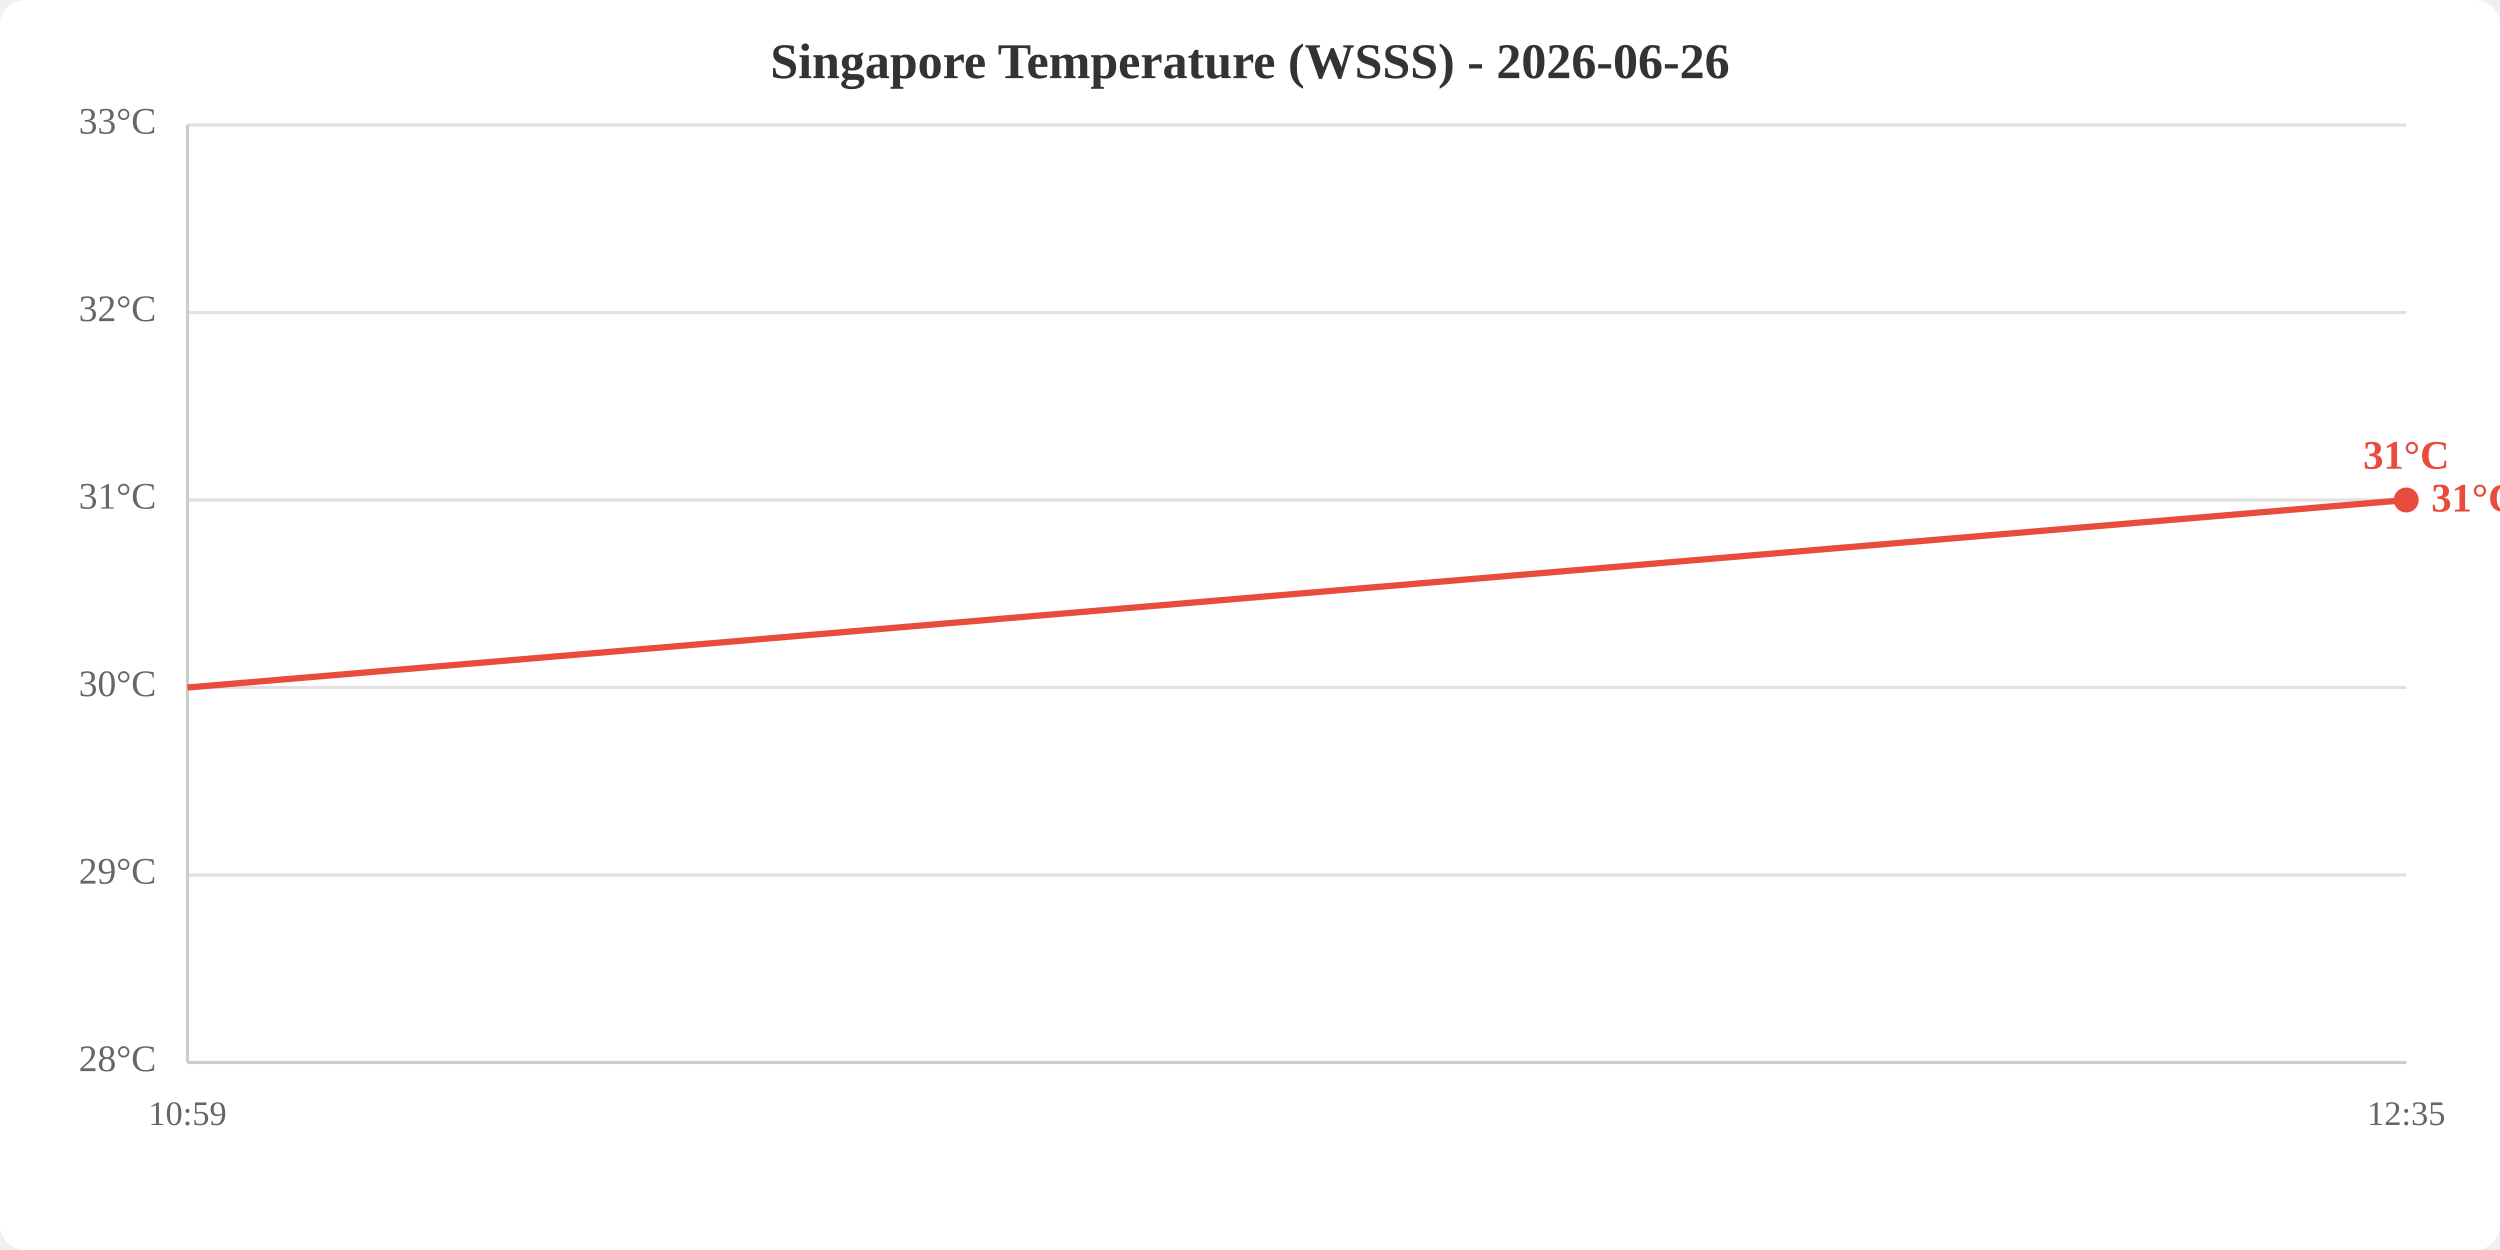
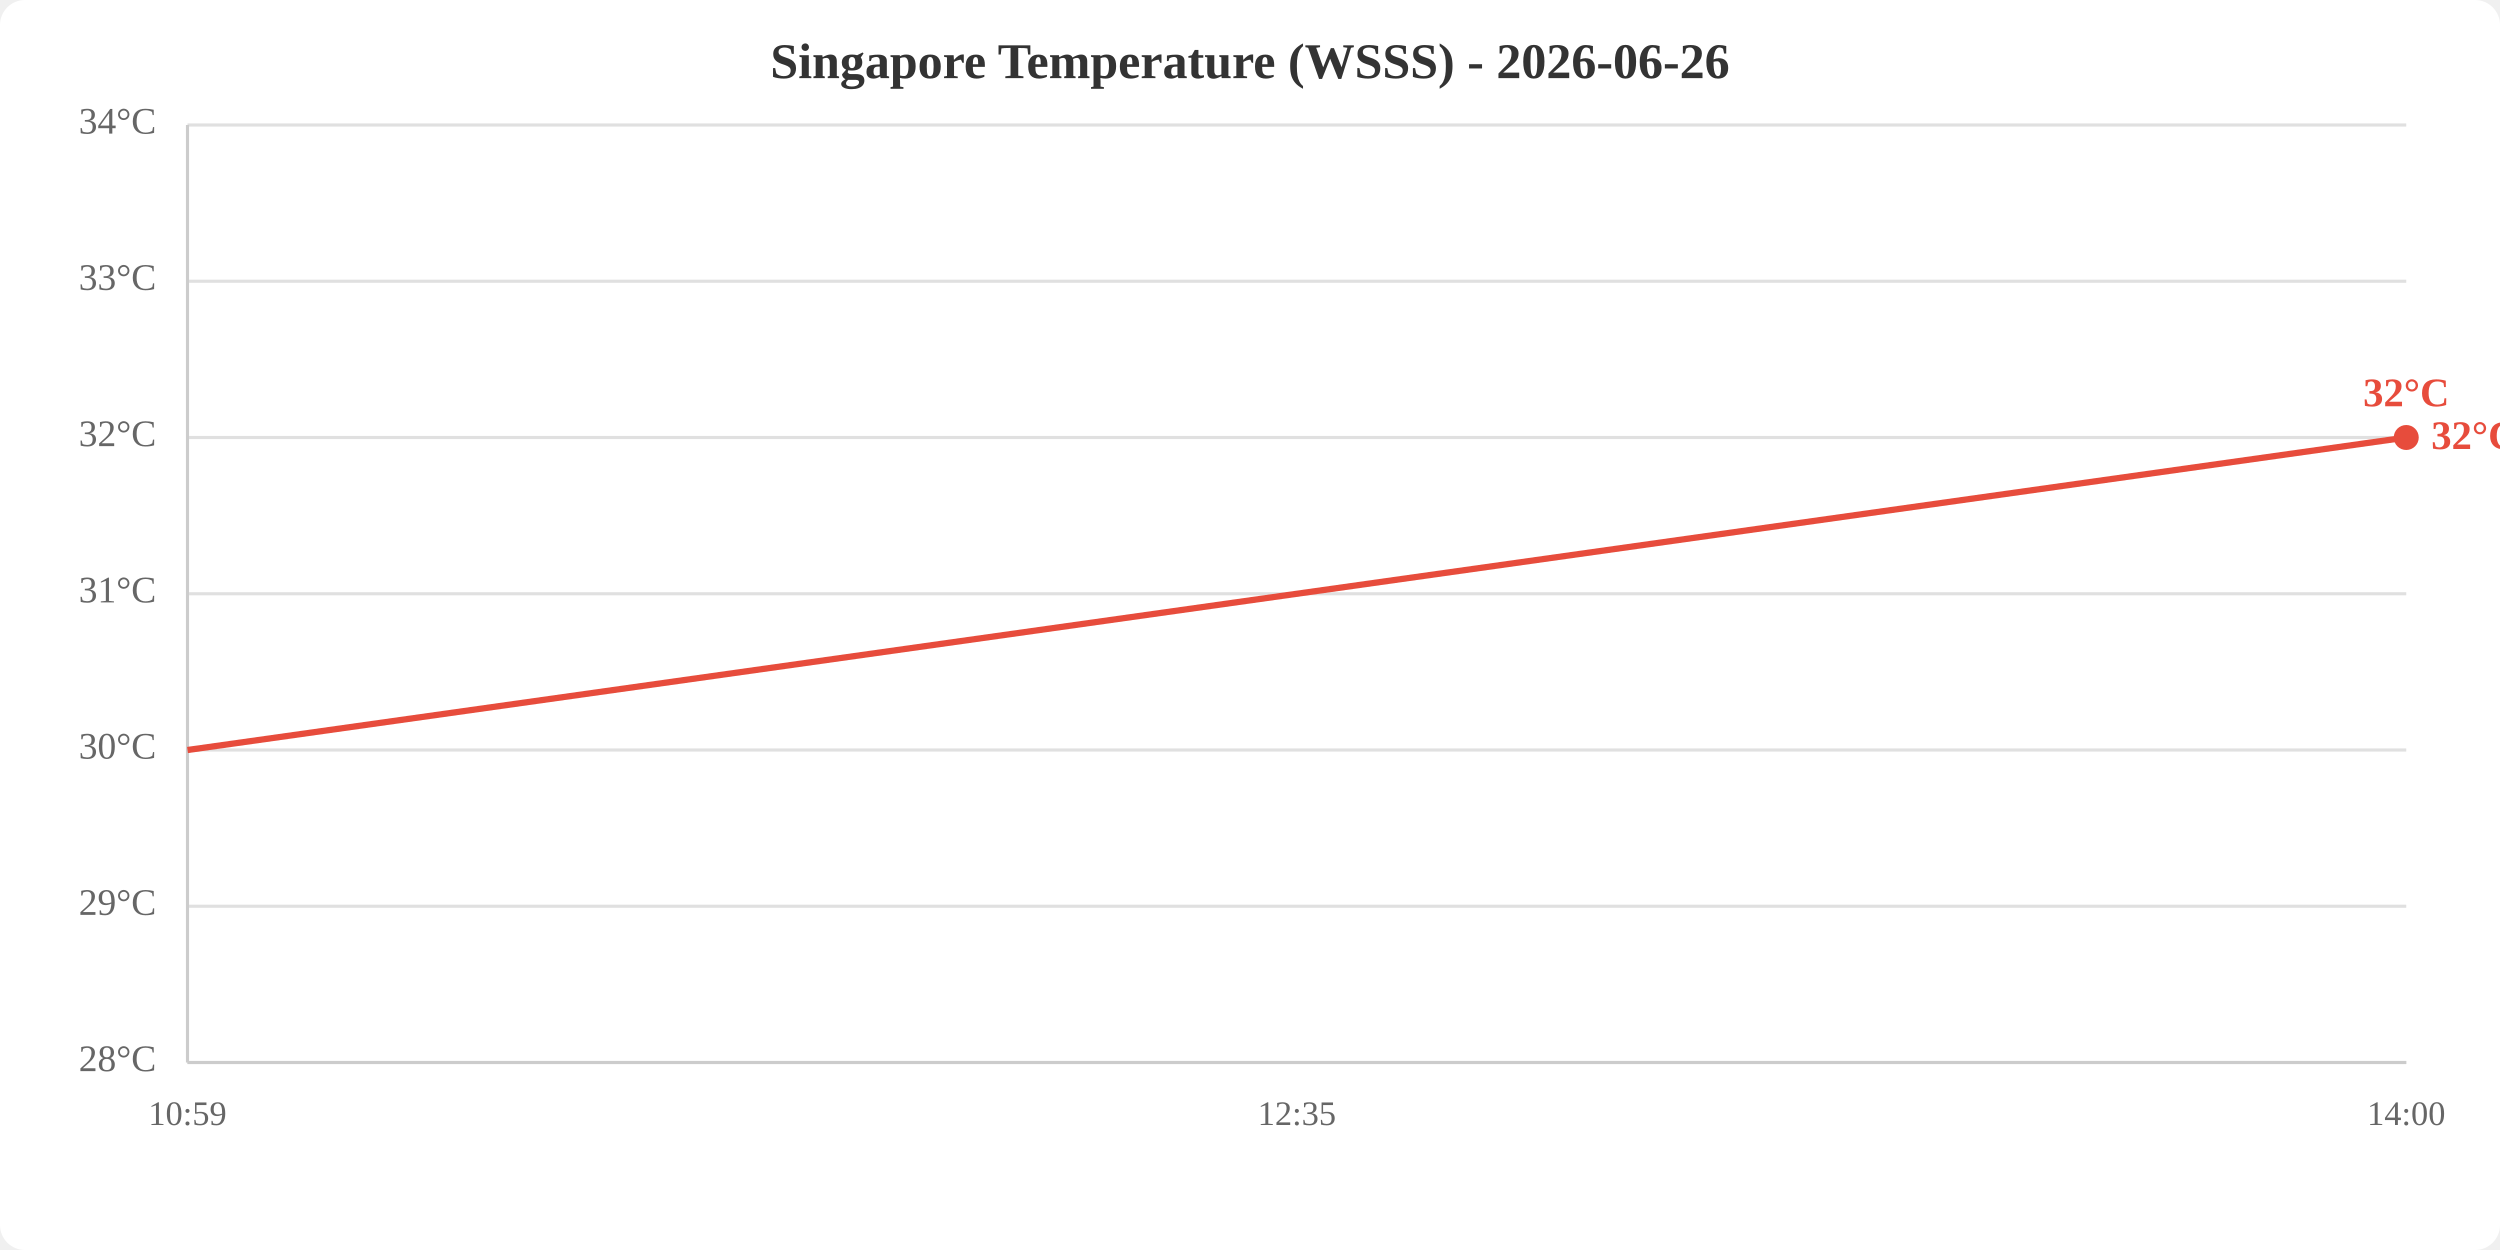
<svg xmlns="http://www.w3.org/2000/svg" viewBox="0 0 800 400" width="800" height="400">
  <rect width="800" height="400" fill="white" rx="8" />
  <text x="400.0" y="25" text-anchor="middle" font-size="16" font-weight="bold" fill="#333">Singapore Temperature (WSSS) - 2026-06-26</text>
  <line x1="60" y1="340.0" x2="770" y2="340.0" stroke="#e0e0e0" stroke-width="1" />
-   <line x1="60" y1="280.0" x2="770" y2="280.0" stroke="#e0e0e0" stroke-width="1" />
-   <line x1="60" y1="220.0" x2="770" y2="220.0" stroke="#e0e0e0" stroke-width="1" />
-   <line x1="60" y1="160.0" x2="770" y2="160.0" stroke="#e0e0e0" stroke-width="1" />
-   <line x1="60" y1="100.0" x2="770" y2="100.0" stroke="#e0e0e0" stroke-width="1" />
+   <line x1="60" y1="290.0" x2="770" y2="290.0" stroke="#e0e0e0" stroke-width="1" />
+   <line x1="60" y1="240.0" x2="770" y2="240.0" stroke="#e0e0e0" stroke-width="1" />
+   <line x1="60" y1="190.0" x2="770" y2="190.0" stroke="#e0e0e0" stroke-width="1" />
+   <line x1="60" y1="140.0" x2="770" y2="140.0" stroke="#e0e0e0" stroke-width="1" />
+   <line x1="60" y1="90.0" x2="770" y2="90.0" stroke="#e0e0e0" stroke-width="1" />
  <line x1="60" y1="40.0" x2="770" y2="40.0" stroke="#e0e0e0" stroke-width="1" />
  <text x="50" y="340.0" text-anchor="end" dominant-baseline="middle" fill="#666" font-size="12">28°C</text>
-   <text x="50" y="280.0" text-anchor="end" dominant-baseline="middle" fill="#666" font-size="12">29°C</text>
-   <text x="50" y="220.0" text-anchor="end" dominant-baseline="middle" fill="#666" font-size="12">30°C</text>
-   <text x="50" y="160.0" text-anchor="end" dominant-baseline="middle" fill="#666" font-size="12">31°C</text>
-   <text x="50" y="100.0" text-anchor="end" dominant-baseline="middle" fill="#666" font-size="12">32°C</text>
-   <text x="50" y="40.0" text-anchor="end" dominant-baseline="middle" fill="#666" font-size="12">33°C</text>
+   <text x="50" y="290.0" text-anchor="end" dominant-baseline="middle" fill="#666" font-size="12">29°C</text>
+   <text x="50" y="240.0" text-anchor="end" dominant-baseline="middle" fill="#666" font-size="12">30°C</text>
+   <text x="50" y="190.0" text-anchor="end" dominant-baseline="middle" fill="#666" font-size="12">31°C</text>
+   <text x="50" y="140.0" text-anchor="end" dominant-baseline="middle" fill="#666" font-size="12">32°C</text>
+   <text x="50" y="90.0" text-anchor="end" dominant-baseline="middle" fill="#666" font-size="12">33°C</text>
+   <text x="50" y="40.0" text-anchor="end" dominant-baseline="middle" fill="#666" font-size="12">34°C</text>
  <text x="60.0" y="360" text-anchor="middle" fill="#666" font-size="11">10:59</text>
-   <text x="770.0" y="360" text-anchor="middle" fill="#666" font-size="11">12:35</text>
+   <text x="415.0" y="360" text-anchor="middle" fill="#666" font-size="11">12:35</text>
+   <text x="770.0" y="360" text-anchor="middle" fill="#666" font-size="11">14:00</text>
  <line x1="60" y1="40" x2="60" y2="340" stroke="#ccc" stroke-width="1" />
  <line x1="60" y1="340" x2="770" y2="340" stroke="#ccc" stroke-width="1" />
-   <polyline points="60.0,220.0 770.0,160.0" fill="none" stroke="#e74c3c" stroke-width="2" />
-   <circle cx="770.0" cy="160.0" r="4" fill="#e74c3c" />
-   <text x="770.0" y="150.0" text-anchor="middle" fill="#e74c3c" font-size="13" font-weight="bold">31°C</text>
-   <text x="778.0" y="160.0" fill="#e74c3c" font-size="13" font-weight="bold" dominant-baseline="middle">31°C</text>
+   <polyline points="60.0,240.0 415.0,190.0 770.0,140.0" fill="none" stroke="#e74c3c" stroke-width="2" />
+   <circle cx="770.0" cy="140.0" r="4" fill="#e74c3c" />
+   <text x="770.0" y="130.0" text-anchor="middle" fill="#e74c3c" font-size="13" font-weight="bold">32°C</text>
+   <text x="778.0" y="140.0" fill="#e74c3c" font-size="13" font-weight="bold" dominant-baseline="middle">32°C</text>
</svg>
